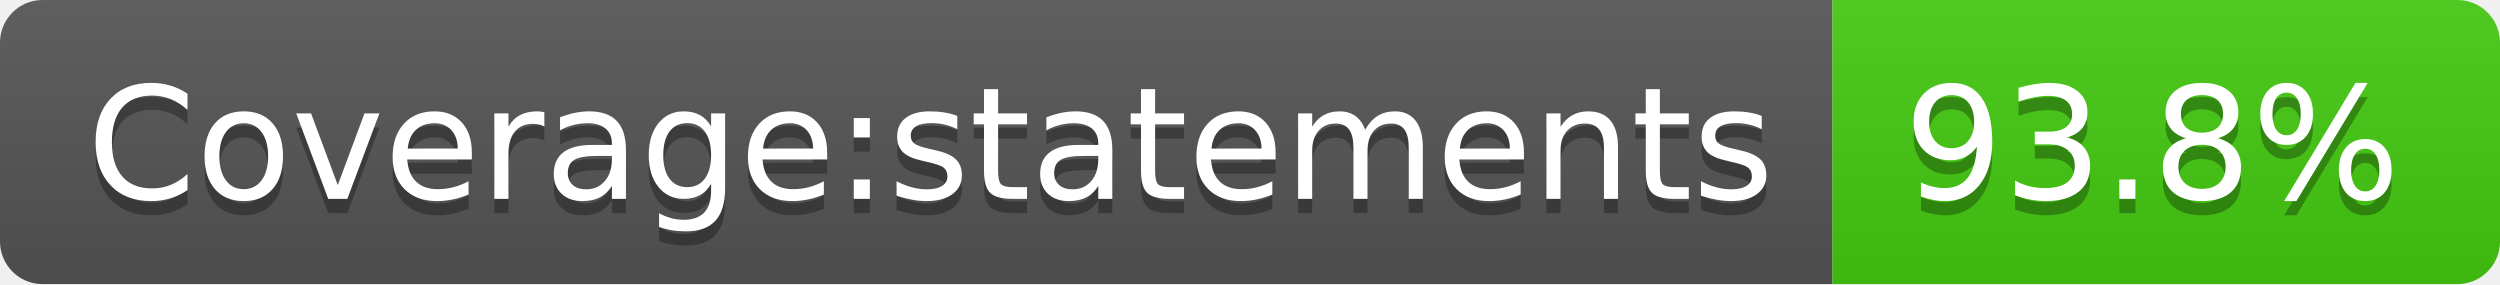
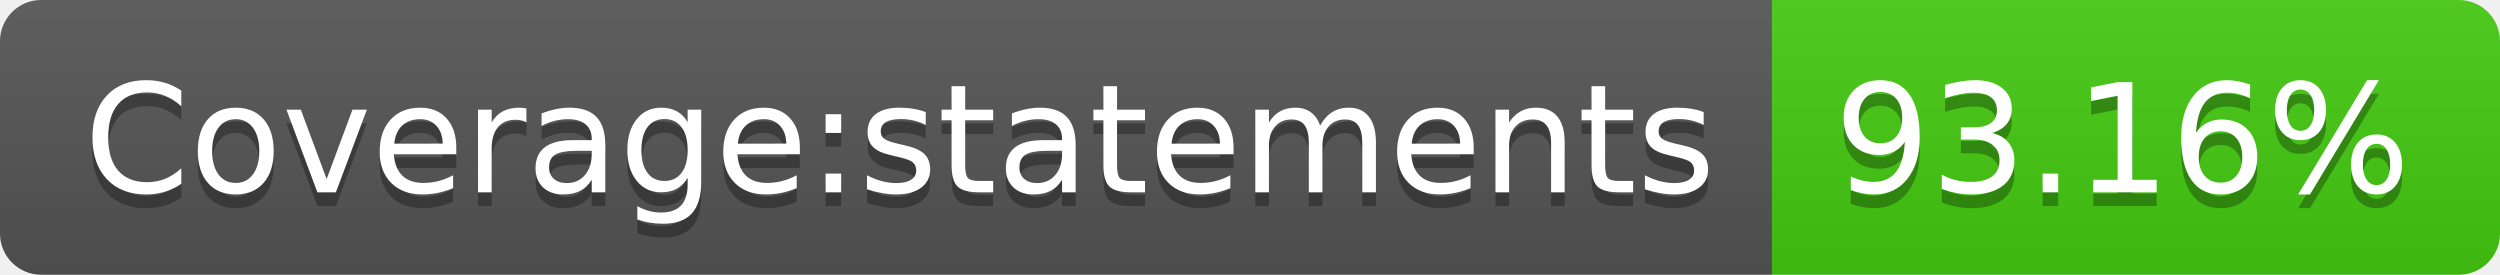
- <svg xmlns="http://www.w3.org/2000/svg" width="176" height="20" role="img" aria-label="Coverage:statements: 93.8%">
+ <svg xmlns="http://www.w3.org/2000/svg" width="182" height="20" role="img" aria-label="Coverage:statements: 93.16%">
  <linearGradient id="s" x2="0" y2="100%">
    <stop offset="0" stop-color="#bbb" stop-opacity=".1" />
    <stop offset="1" stop-opacity=".1" />
  </linearGradient>
  <clipPath id="r">
-     <rect width="176" height="20" rx="3" fill="#fff" />
+     <rect width="182" height="20" rx="3" fill="#fff" />
  </clipPath>
  <g clip-path="url(#r)">
    <rect width="129" height="20" fill="#555" />
-     <rect x="129" width="47" height="20" fill="#4c1" />
-     <rect width="176" height="20" fill="url(#s)" />
+     <rect x="129" width="53" height="20" fill="#4c1" />
+     <rect width="182" height="20" fill="url(#s)" />
  </g>
  <g fill="#fff" text-anchor="middle" font-family="Verdana,Geneva,DejaVu Sans,sans-serif" text-rendering="geometricPrecision" font-size="110">
    <text aria-hidden="true" x="655" y="150" fill="#010101" fill-opacity=".3" transform="scale(.1)" textLength="1190">Coverage:statements</text>
    <text x="655" y="140" transform="scale(.1)" fill="#fff" textLength="1190">Coverage:statements</text>
-     <text aria-hidden="true" x="1515" y="150" fill="#010101" fill-opacity=".3" transform="scale(.1)" textLength="370">93.8%</text>
-     <text x="1515" y="140" transform="scale(.1)" fill="#fff" textLength="370">93.8%</text>
+     <text aria-hidden="true" x="1545" y="150" fill="#010101" fill-opacity=".3" transform="scale(.1)" textLength="430">93.16%</text>
+     <text x="1545" y="140" transform="scale(.1)" fill="#fff" textLength="430">93.16%</text>
  </g>
</svg>
